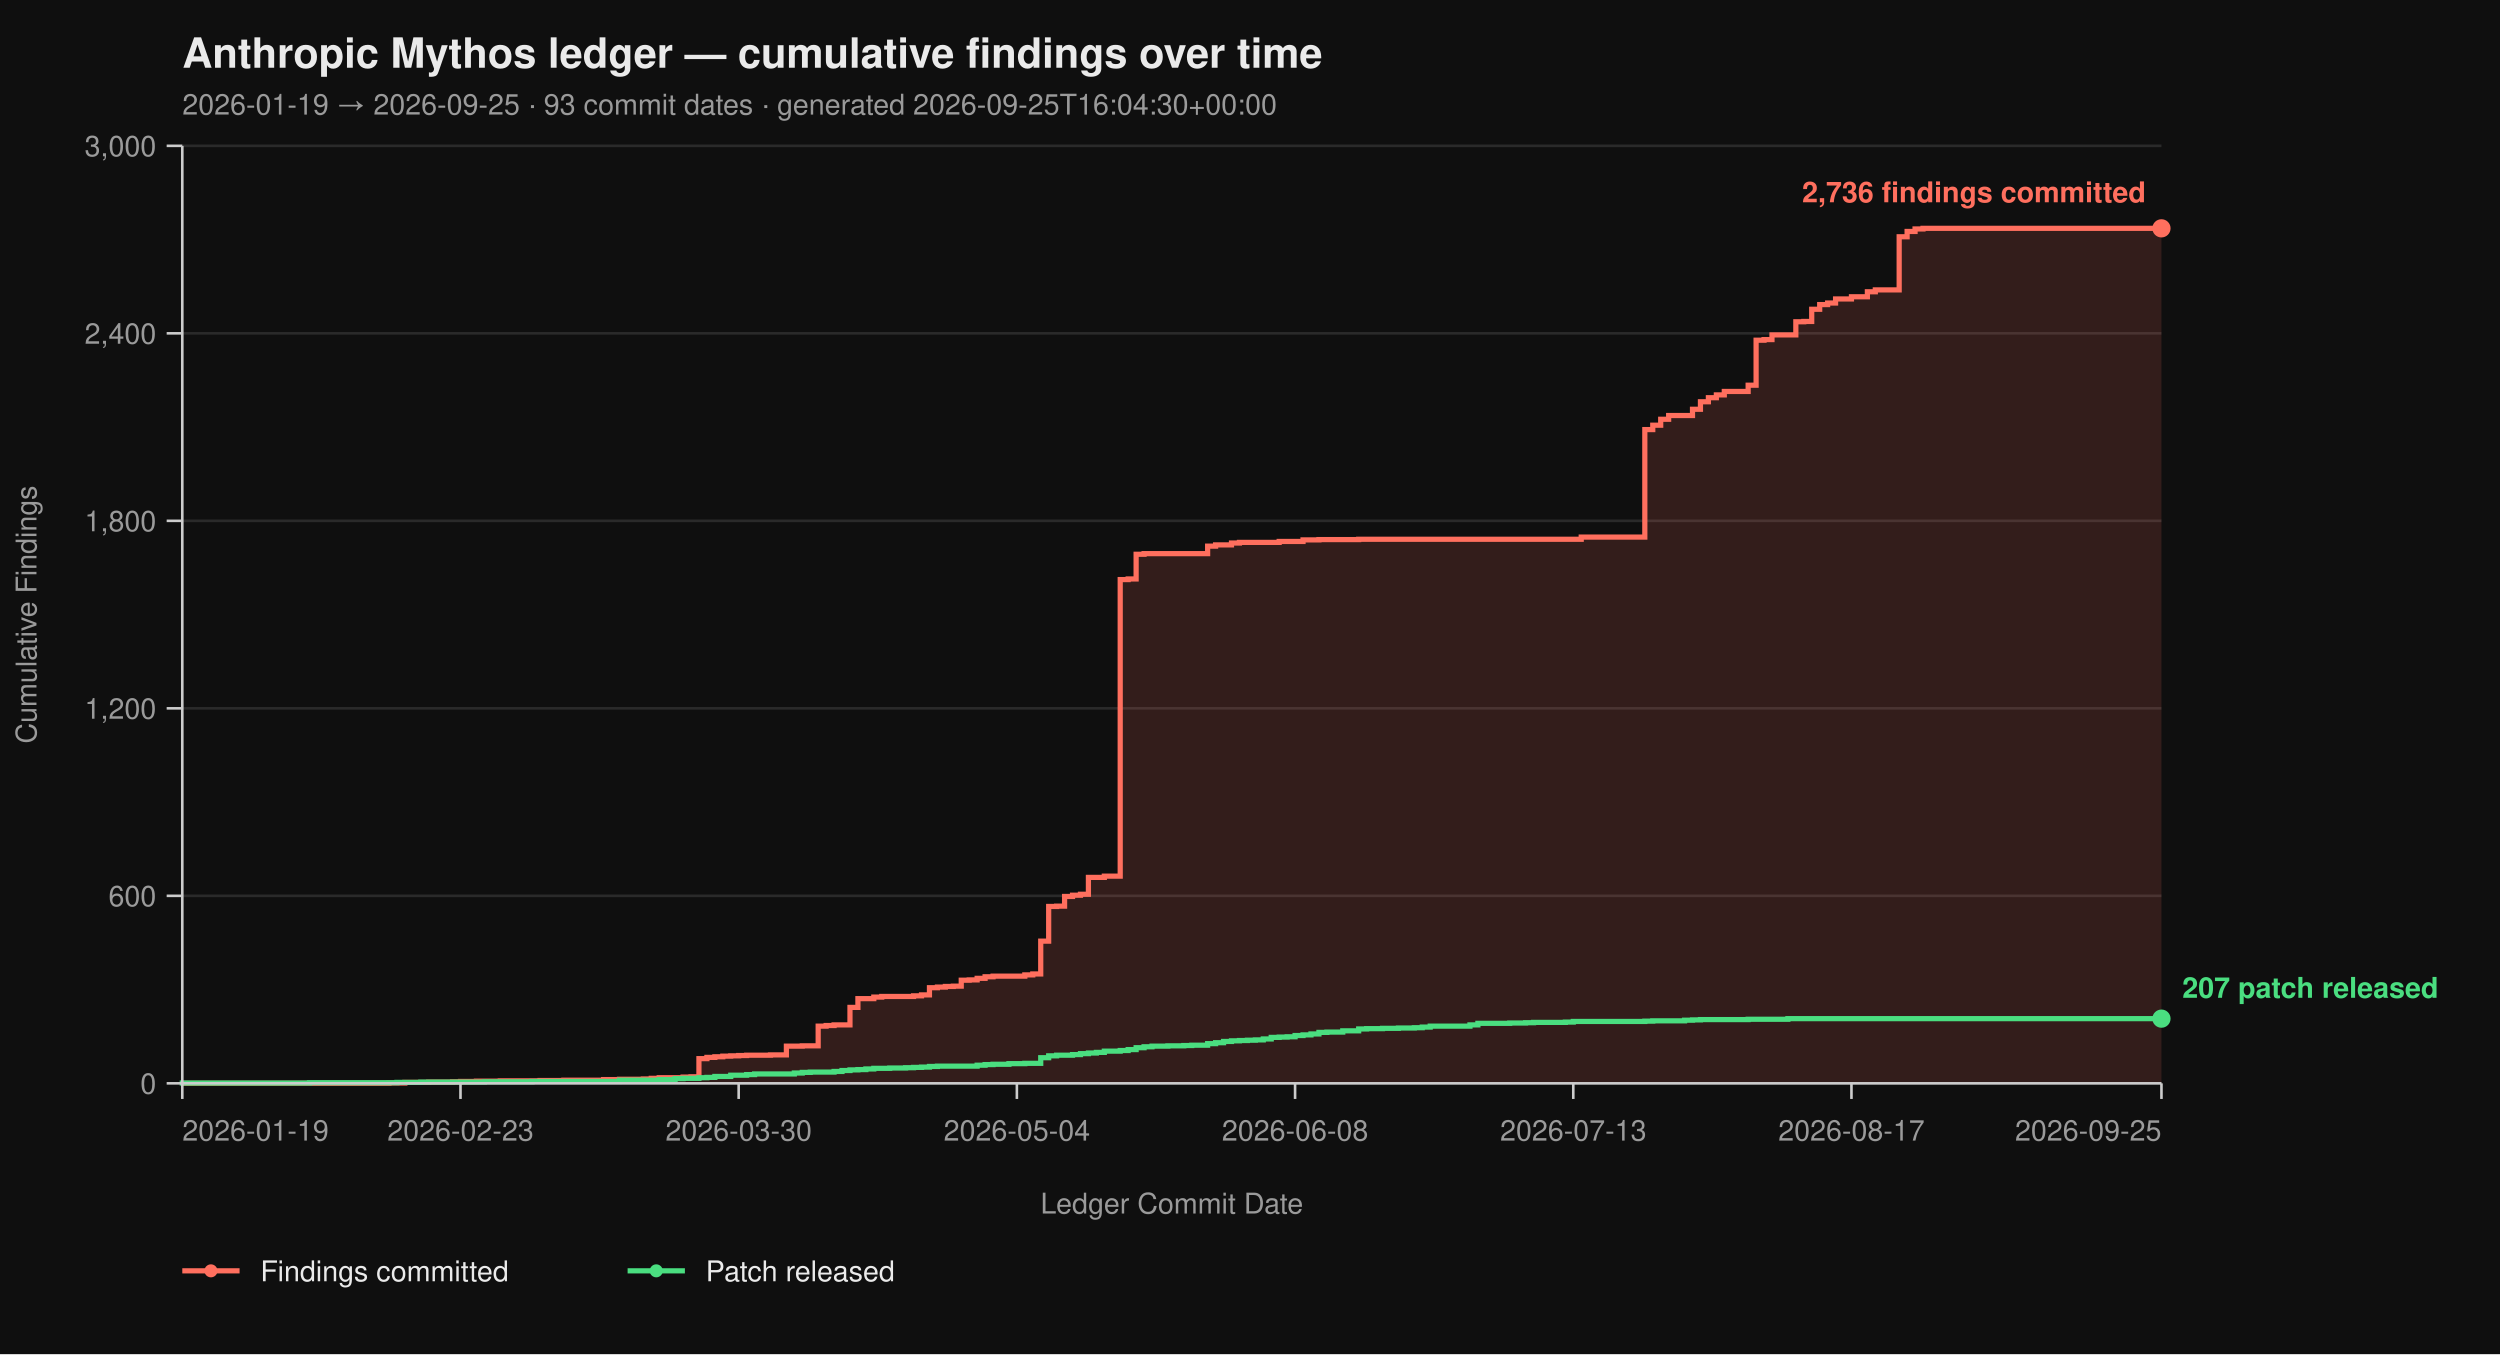
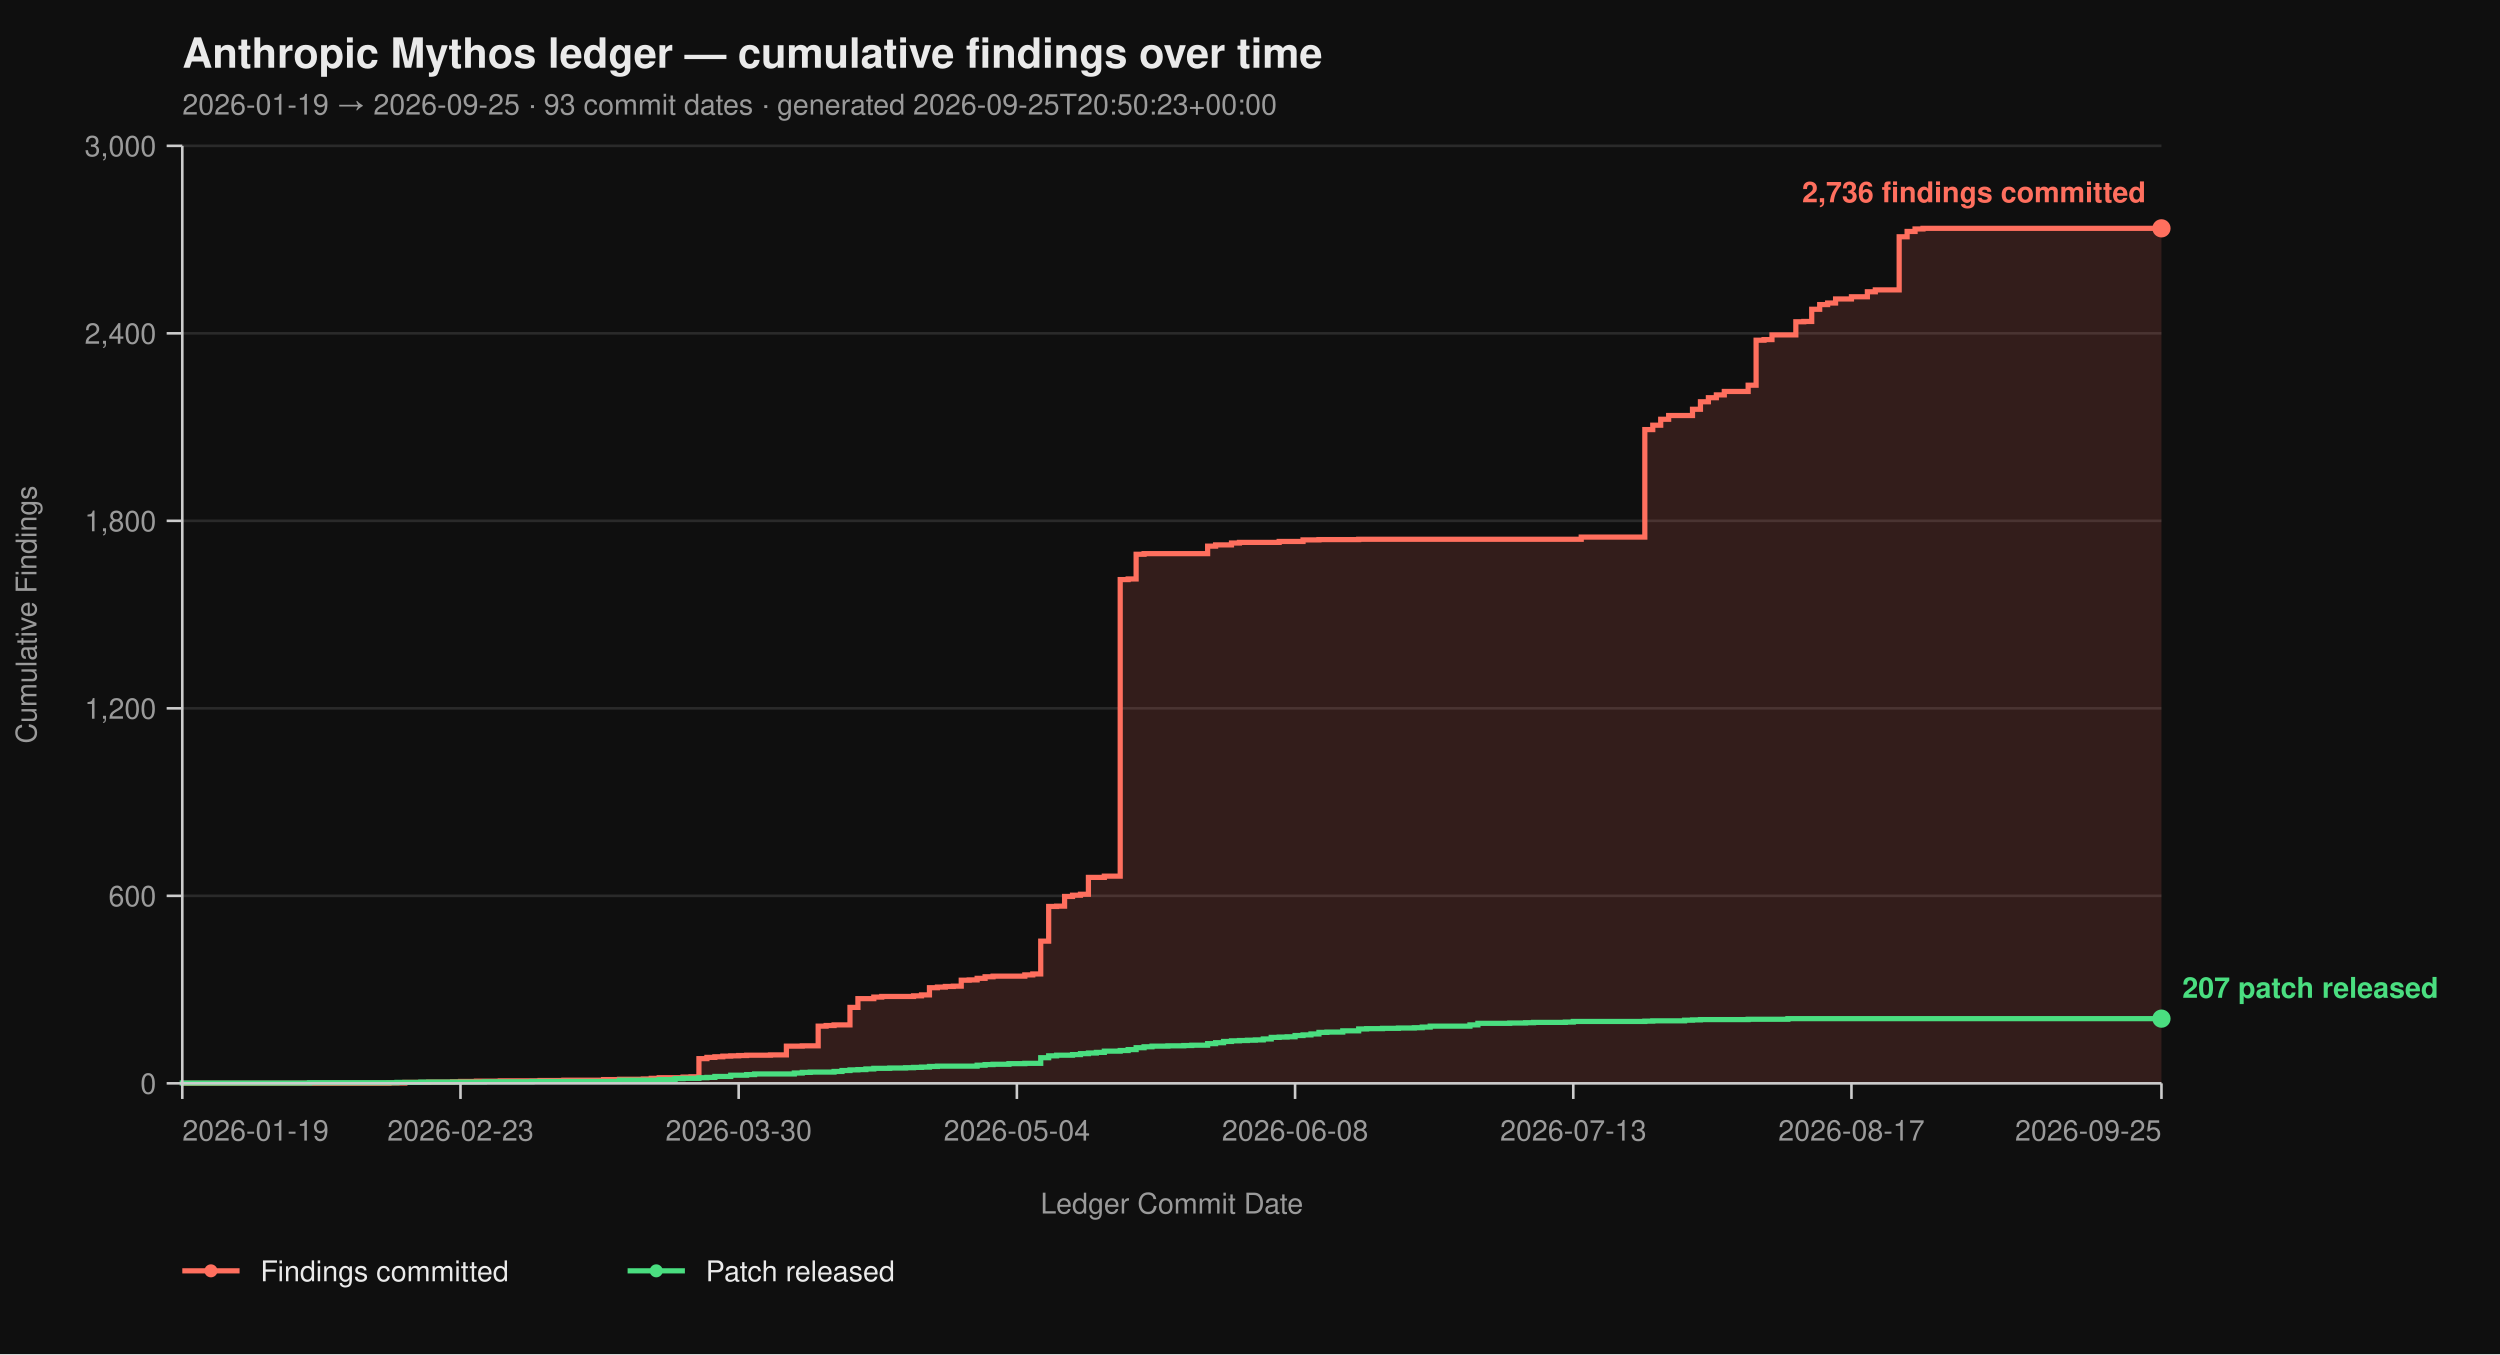
<svg xmlns="http://www.w3.org/2000/svg" viewBox="0 0 960 520" width="960" height="520" font-family="-apple-system, BlinkMacSystemFont, 'Segoe UI', Helvetica, Arial, sans-serif">
  <rect width="100%" height="100%" fill="#0f0f0f" />
  <text x="70" y="26" fill="#eaeaea" font-size="16" font-weight="700">Anthropic Mythos ledger — cumulative findings over time</text>
-   <text x="70" y="44" fill="#9a9a9a" font-size="11">2026-01-19 → 2026-09-25  ·  93 commit dates  ·  generated 2026-09-25T16:04:30+00:00</text>
+   <text x="70" y="44" fill="#9a9a9a" font-size="11">2026-01-19 → 2026-09-25  ·  93 commit dates  ·  generated 2026-09-25T20:50:23+00:00</text>
  <line x1="70" y1="416.00" x2="830" y2="416.00" stroke="#2a2a2a" stroke-width="1" />
  <line x1="70" y1="344.00" x2="830" y2="344.00" stroke="#2a2a2a" stroke-width="1" />
  <line x1="70" y1="272.00" x2="830" y2="272.00" stroke="#2a2a2a" stroke-width="1" />
  <line x1="70" y1="200.00" x2="830" y2="200.00" stroke="#2a2a2a" stroke-width="1" />
  <line x1="70" y1="128.00" x2="830" y2="128.00" stroke="#2a2a2a" stroke-width="1" />
  <line x1="70" y1="56.00" x2="830" y2="56.00" stroke="#2a2a2a" stroke-width="1" />
  <path d="M 70.00 416.00 L 149.36 416.00 L 149.36 415.88 L 155.46 415.88 L 155.46 415.64 L 164.62 415.64 L 164.62 415.52 L 173.78 415.52 L 173.78 415.40 L 176.83 415.40 L 176.83 415.28 L 182.93 415.28 L 182.93 415.16 L 192.09 415.16 L 192.09 415.04 L 207.35 415.04 L 207.35 414.92 L 216.51 414.92 L 216.51 414.80 L 231.77 414.80 L 231.77 414.56 L 237.87 414.56 L 237.87 414.44 L 247.03 414.44 L 247.03 414.32 L 250.08 414.32 L 250.08 414.08 L 253.13 414.08 L 253.13 413.84 L 262.29 413.84 L 262.29 413.60 L 265.34 413.60 L 265.34 413.48 L 268.39 413.48 L 268.39 406.52 L 271.45 406.52 L 271.45 406.04 L 274.50 406.04 L 274.50 405.80 L 277.55 405.80 L 277.55 405.56 L 280.60 405.56 L 280.60 405.44 L 283.65 405.44 L 283.65 405.32 L 286.71 405.32 L 286.71 405.20 L 295.86 405.20 L 295.86 405.08 L 301.97 405.08 L 301.97 401.72 L 308.07 401.72 L 308.07 401.60 L 314.18 401.60 L 314.18 394.04 L 317.23 394.04 L 317.23 393.80 L 320.28 393.80 L 320.28 393.56 L 326.39 393.56 L 326.39 386.84 L 329.44 386.84 L 329.44 383.48 L 335.54 383.48 L 335.54 382.88 L 338.59 382.88 L 338.59 382.64 L 350.80 382.64 L 350.80 382.40 L 353.86 382.40 L 353.86 382.04 L 356.91 382.04 L 356.91 379.28 L 359.96 379.28 L 359.96 379.04 L 363.01 379.04 L 363.01 378.80 L 366.06 378.80 L 366.06 378.68 L 369.12 378.68 L 369.12 376.40 L 372.17 376.40 L 372.17 376.28 L 375.22 376.28 L 375.22 375.68 L 378.27 375.68 L 378.27 375.08 L 381.33 375.08 L 381.33 374.84 L 393.53 374.84 L 393.53 374.36 L 396.59 374.36 L 396.59 374.00 L 399.64 374.00 L 399.64 361.40 L 402.69 361.40 L 402.69 348.08 L 405.74 348.08 L 405.74 347.96 L 408.80 347.96 L 408.80 344.24 L 411.85 344.24 L 411.85 343.76 L 414.90 343.76 L 414.90 343.40 L 417.95 343.40 L 417.95 336.92 L 424.06 336.92 L 424.06 336.44 L 430.16 336.44 L 430.16 222.56 L 433.21 222.56 L 433.21 222.32 L 436.27 222.32 L 436.27 212.84 L 439.32 212.84 L 439.32 212.60 L 463.73 212.60 L 463.73 209.72 L 466.79 209.72 L 466.79 209.24 L 472.89 209.24 L 472.89 208.52 L 475.94 208.52 L 475.94 208.28 L 491.20 208.28 L 491.20 207.92 L 500.36 207.92 L 500.36 207.32 L 506.47 207.32 L 506.47 207.20 L 521.73 207.20 L 521.73 207.08 L 607.19 207.08 L 607.19 206.24 L 631.61 206.24 L 631.61 164.96 L 634.66 164.96 L 634.66 163.28 L 637.71 163.28 L 637.71 161.00 L 640.76 161.00 L 640.76 159.56 L 649.92 159.56 L 649.92 157.16 L 652.97 157.16 L 652.97 154.28 L 656.02 154.28 L 656.02 152.72 L 659.08 152.72 L 659.08 151.64 L 662.13 151.64 L 662.13 150.32 L 671.29 150.32 L 671.29 147.92 L 674.34 147.92 L 674.34 130.64 L 677.39 130.64 L 677.39 130.40 L 680.44 130.40 L 680.44 128.60 L 689.60 128.60 L 689.60 123.56 L 692.65 123.56 L 692.65 123.44 L 695.70 123.44 L 695.70 118.76 L 698.76 118.76 L 698.76 116.96 L 701.81 116.96 L 701.81 116.36 L 704.86 116.36 L 704.86 114.80 L 710.96 114.80 L 710.96 113.96 L 717.07 113.96 L 717.07 112.04 L 720.12 112.04 L 720.12 111.32 L 729.28 111.32 L 729.28 90.92 L 732.33 90.92 L 732.33 88.88 L 735.38 88.88 L 735.38 87.92 L 738.43 87.92 L 738.43 87.68 L 830.00 87.68 L 830.00 416.00 Z" fill="#ff6f5e26" stroke="none" />
  <path d="M 70.00 416.00 L 149.36 416.00 L 149.36 415.88 L 155.46 415.88 L 155.46 415.64 L 164.62 415.64 L 164.62 415.52 L 173.78 415.52 L 173.78 415.40 L 176.83 415.40 L 176.83 415.28 L 182.93 415.28 L 182.93 415.16 L 192.09 415.16 L 192.09 415.04 L 207.35 415.04 L 207.35 414.92 L 216.51 414.92 L 216.51 414.80 L 231.77 414.80 L 231.77 414.56 L 237.87 414.56 L 237.87 414.44 L 247.03 414.44 L 247.03 414.32 L 250.08 414.32 L 250.08 414.08 L 253.13 414.08 L 253.13 413.84 L 262.29 413.84 L 262.29 413.60 L 265.34 413.60 L 265.34 413.48 L 268.39 413.48 L 268.39 406.52 L 271.45 406.52 L 271.45 406.04 L 274.50 406.04 L 274.50 405.80 L 277.55 405.80 L 277.55 405.56 L 280.60 405.56 L 280.60 405.44 L 283.65 405.44 L 283.65 405.32 L 286.71 405.32 L 286.71 405.20 L 295.86 405.20 L 295.86 405.08 L 301.97 405.08 L 301.97 401.72 L 308.07 401.72 L 308.07 401.60 L 314.18 401.60 L 314.18 394.04 L 317.23 394.04 L 317.23 393.80 L 320.28 393.80 L 320.28 393.56 L 326.39 393.56 L 326.39 386.84 L 329.44 386.84 L 329.44 383.48 L 335.54 383.48 L 335.54 382.88 L 338.59 382.88 L 338.59 382.64 L 350.80 382.64 L 350.80 382.40 L 353.86 382.40 L 353.86 382.04 L 356.91 382.04 L 356.91 379.28 L 359.96 379.28 L 359.96 379.04 L 363.01 379.04 L 363.01 378.80 L 366.06 378.80 L 366.06 378.68 L 369.12 378.68 L 369.12 376.40 L 372.17 376.40 L 372.17 376.28 L 375.22 376.28 L 375.22 375.68 L 378.27 375.68 L 378.27 375.08 L 381.33 375.08 L 381.33 374.84 L 393.53 374.84 L 393.53 374.36 L 396.59 374.36 L 396.59 374.00 L 399.64 374.00 L 399.64 361.40 L 402.69 361.40 L 402.69 348.08 L 405.74 348.08 L 405.74 347.96 L 408.80 347.96 L 408.80 344.24 L 411.85 344.24 L 411.85 343.76 L 414.90 343.76 L 414.90 343.40 L 417.95 343.40 L 417.95 336.92 L 424.06 336.92 L 424.06 336.44 L 430.16 336.44 L 430.16 222.56 L 433.21 222.56 L 433.21 222.32 L 436.27 222.32 L 436.27 212.84 L 439.32 212.84 L 439.32 212.60 L 463.73 212.60 L 463.73 209.72 L 466.79 209.72 L 466.79 209.24 L 472.89 209.24 L 472.89 208.52 L 475.94 208.52 L 475.94 208.28 L 491.20 208.28 L 491.20 207.92 L 500.36 207.92 L 500.36 207.32 L 506.47 207.32 L 506.47 207.20 L 521.73 207.20 L 521.73 207.08 L 607.19 207.08 L 607.19 206.24 L 631.61 206.24 L 631.61 164.96 L 634.66 164.96 L 634.66 163.28 L 637.71 163.28 L 637.71 161.00 L 640.76 161.00 L 640.76 159.56 L 649.92 159.56 L 649.92 157.16 L 652.97 157.16 L 652.97 154.28 L 656.02 154.28 L 656.02 152.72 L 659.08 152.72 L 659.08 151.64 L 662.13 151.64 L 662.13 150.32 L 671.29 150.32 L 671.29 147.92 L 674.34 147.92 L 674.34 130.64 L 677.39 130.64 L 677.39 130.40 L 680.44 130.40 L 680.44 128.60 L 689.60 128.60 L 689.60 123.56 L 692.65 123.56 L 692.65 123.44 L 695.70 123.44 L 695.70 118.76 L 698.76 118.76 L 698.76 116.96 L 701.81 116.96 L 701.81 116.36 L 704.86 116.36 L 704.86 114.80 L 710.96 114.80 L 710.96 113.96 L 717.07 113.96 L 717.07 112.04 L 720.12 112.04 L 720.12 111.32 L 729.28 111.32 L 729.28 90.92 L 732.33 90.92 L 732.33 88.88 L 735.38 88.88 L 735.38 87.92 L 738.43 87.92 L 738.43 87.68 L 830.00 87.68" fill="none" stroke="#ff6f5e" stroke-width="2" stroke-linejoin="miter" stroke-linecap="butt" />
  <path d="M 70.00 416.00 L 70.00 416.00 L 70.00 415.88 L 118.84 415.88 L 118.84 415.76 L 152.41 415.76 L 152.41 415.64 L 161.57 415.64 L 161.57 415.52 L 185.98 415.52 L 185.98 415.40 L 204.30 415.40 L 204.30 415.28 L 237.87 415.28 L 237.87 414.80 L 253.13 414.80 L 253.13 414.56 L 259.24 414.56 L 259.24 414.20 L 262.29 414.20 L 262.29 414.08 L 268.39 414.08 L 268.39 413.84 L 271.45 413.84 L 271.45 413.72 L 274.50 413.72 L 274.50 413.36 L 280.60 413.36 L 280.60 412.88 L 286.71 412.88 L 286.71 412.64 L 289.76 412.64 L 289.76 412.40 L 305.02 412.40 L 305.02 412.04 L 308.07 412.04 L 308.07 411.80 L 311.12 411.80 L 311.12 411.68 L 320.28 411.68 L 320.28 411.44 L 323.33 411.44 L 323.33 411.08 L 326.39 411.08 L 326.39 410.84 L 329.44 410.84 L 329.44 410.72 L 332.49 410.72 L 332.49 410.48 L 335.54 410.48 L 335.54 410.24 L 341.65 410.24 L 341.65 410.12 L 347.75 410.12 L 347.75 410.00 L 350.80 410.00 L 350.80 409.88 L 353.86 409.88 L 353.86 409.76 L 356.91 409.76 L 356.91 409.52 L 359.96 409.52 L 359.96 409.40 L 375.22 409.40 L 375.22 409.04 L 378.27 409.04 L 378.27 408.80 L 381.33 408.80 L 381.33 408.68 L 387.43 408.68 L 387.43 408.44 L 393.53 408.44 L 393.53 408.32 L 399.64 408.32 L 399.64 406.16 L 402.69 406.16 L 402.69 405.44 L 405.74 405.44 L 405.74 405.20 L 411.85 405.20 L 411.85 404.96 L 414.90 404.96 L 414.90 404.60 L 417.95 404.60 L 417.95 404.36 L 421.00 404.36 L 421.00 404.12 L 424.06 404.12 L 424.06 403.64 L 430.16 403.64 L 430.16 403.40 L 433.21 403.40 L 433.21 403.04 L 436.27 403.04 L 436.27 402.32 L 439.32 402.32 L 439.32 401.96 L 442.37 401.96 L 442.37 401.72 L 448.47 401.72 L 448.47 401.60 L 454.58 401.60 L 454.58 401.48 L 457.63 401.48 L 457.63 401.36 L 463.73 401.36 L 463.73 400.76 L 466.79 400.76 L 466.79 400.40 L 469.84 400.40 L 469.84 399.92 L 472.89 399.92 L 472.89 399.68 L 475.94 399.68 L 475.94 399.56 L 479.00 399.56 L 479.00 399.44 L 482.05 399.44 L 482.05 399.32 L 485.10 399.32 L 485.10 398.96 L 488.15 398.96 L 488.15 398.36 L 491.20 398.36 L 491.20 398.24 L 494.26 398.24 L 494.26 398.12 L 497.31 398.12 L 497.31 397.64 L 500.36 397.64 L 500.36 397.40 L 503.41 397.40 L 503.41 397.04 L 506.47 397.04 L 506.47 396.44 L 509.52 396.44 L 509.52 396.32 L 515.62 396.32 L 515.62 395.84 L 521.73 395.84 L 521.73 395.12 L 524.78 395.12 L 524.78 395.00 L 530.88 395.00 L 530.88 394.88 L 536.99 394.88 L 536.99 394.76 L 543.09 394.76 L 543.09 394.64 L 546.14 394.64 L 546.14 394.40 L 549.20 394.40 L 549.20 394.04 L 564.46 394.04 L 564.46 393.56 L 567.51 393.56 L 567.51 392.96 L 579.72 392.96 L 579.72 392.84 L 585.82 392.84 L 585.82 392.72 L 588.88 392.72 L 588.88 392.60 L 601.08 392.60 L 601.08 392.48 L 604.14 392.48 L 604.14 392.24 L 631.61 392.24 L 631.61 392.12 L 634.66 392.12 L 634.66 392.00 L 646.87 392.00 L 646.87 391.76 L 649.92 391.76 L 649.92 391.64 L 652.97 391.64 L 652.97 391.52 L 671.29 391.52 L 671.29 391.40 L 686.55 391.40 L 686.55 391.16 L 830.00 391.16" fill="none" stroke="#4ade80" stroke-width="2" stroke-linejoin="miter" stroke-linecap="butt" />
  <line x1="70" y1="56" x2="70" y2="416" stroke="#cccccc" stroke-width="1" />
  <line x1="70" y1="416" x2="830" y2="416" stroke="#cccccc" stroke-width="1" />
  <line x1="64" y1="416.00" x2="70" y2="416.00" stroke="#cccccc" stroke-width="1" />
  <line x1="64" y1="344.00" x2="70" y2="344.00" stroke="#cccccc" stroke-width="1" />
  <line x1="64" y1="272.00" x2="70" y2="272.00" stroke="#cccccc" stroke-width="1" />
  <line x1="64" y1="200.00" x2="70" y2="200.00" stroke="#cccccc" stroke-width="1" />
  <line x1="64" y1="128.00" x2="70" y2="128.00" stroke="#cccccc" stroke-width="1" />
  <line x1="64" y1="56.00" x2="70" y2="56.00" stroke="#cccccc" stroke-width="1" />
  <text x="60" y="420.00" text-anchor="end" fill="#9a9a9a" font-size="11">0</text>
  <text x="60" y="348.00" text-anchor="end" fill="#9a9a9a" font-size="11">600</text>
  <text x="60" y="276.00" text-anchor="end" fill="#9a9a9a" font-size="11">1,200</text>
  <text x="60" y="204.00" text-anchor="end" fill="#9a9a9a" font-size="11">1,800</text>
  <text x="60" y="132.00" text-anchor="end" fill="#9a9a9a" font-size="11">2,400</text>
  <text x="60" y="60.00" text-anchor="end" fill="#9a9a9a" font-size="11">3,000</text>
  <text x="14" y="236.00" fill="#9a9a9a" font-size="11" transform="rotate(-90 14 236.00)" text-anchor="middle">Cumulative Findings</text>
  <line x1="70.00" y1="416" x2="70.00" y2="422" stroke="#cccccc" stroke-width="1" />
  <line x1="176.83" y1="416" x2="176.83" y2="422" stroke="#cccccc" stroke-width="1" />
  <line x1="283.65" y1="416" x2="283.65" y2="422" stroke="#cccccc" stroke-width="1" />
  <line x1="390.48" y1="416" x2="390.48" y2="422" stroke="#cccccc" stroke-width="1" />
  <line x1="497.31" y1="416" x2="497.31" y2="422" stroke="#cccccc" stroke-width="1" />
  <line x1="604.14" y1="416" x2="604.14" y2="422" stroke="#cccccc" stroke-width="1" />
  <line x1="710.96" y1="416" x2="710.96" y2="422" stroke="#cccccc" stroke-width="1" />
  <line x1="830.00" y1="416" x2="830.00" y2="422" stroke="#cccccc" stroke-width="1" />
  <text x="70.00" y="438" text-anchor="start" fill="#9a9a9a" font-size="11">2026-01-19</text>
  <text x="176.83" y="438" text-anchor="middle" fill="#9a9a9a" font-size="11">2026-02-23</text>
  <text x="283.65" y="438" text-anchor="middle" fill="#9a9a9a" font-size="11">2026-03-30</text>
  <text x="390.48" y="438" text-anchor="middle" fill="#9a9a9a" font-size="11">2026-05-04</text>
  <text x="497.31" y="438" text-anchor="middle" fill="#9a9a9a" font-size="11">2026-06-08</text>
  <text x="604.14" y="438" text-anchor="middle" fill="#9a9a9a" font-size="11">2026-07-13</text>
  <text x="710.96" y="438" text-anchor="middle" fill="#9a9a9a" font-size="11">2026-08-17</text>
  <text x="830.00" y="438" text-anchor="end" fill="#9a9a9a" font-size="11">2026-09-25</text>
  <text x="450.00" y="466" fill="#9a9a9a" font-size="11" text-anchor="middle">Ledger Commit Date</text>
  <circle cx="830.00" cy="87.68" r="3.5" fill="#ff6f5e" />
  <text x="824.00" y="77.68" text-anchor="end" fill="#ff6f5e" font-size="11" font-weight="600">2,736 findings committed</text>
  <circle cx="830.00" cy="391.16" r="3.5" fill="#4ade80" />
  <text x="838.00" y="383.16" text-anchor="start" fill="#4ade80" font-size="11" font-weight="600">207 patch released</text>
  <line x1="70" y1="488" x2="92" y2="488" stroke="#ff6f5e" stroke-width="2" />
  <circle cx="81" cy="488" r="2.5" fill="#ff6f5e" />
  <text x="100" y="492" fill="#eaeaea" font-size="11">Findings committed</text>
  <line x1="241.0" y1="488" x2="263.0" y2="488" stroke="#4ade80" stroke-width="2" />
  <circle cx="252.0" cy="488" r="2.5" fill="#4ade80" />
  <text x="271.0" y="492" fill="#eaeaea" font-size="11">Patch released</text>
</svg>
